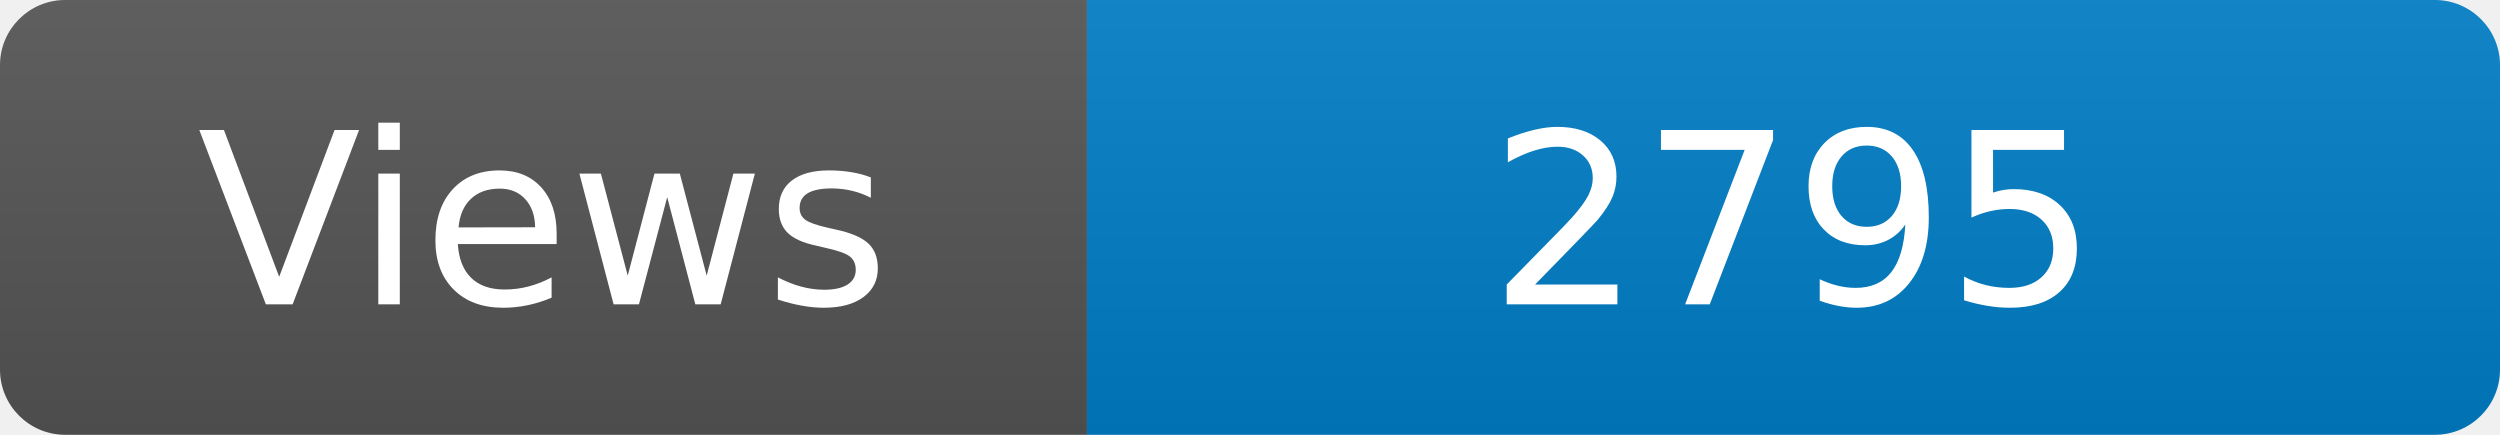
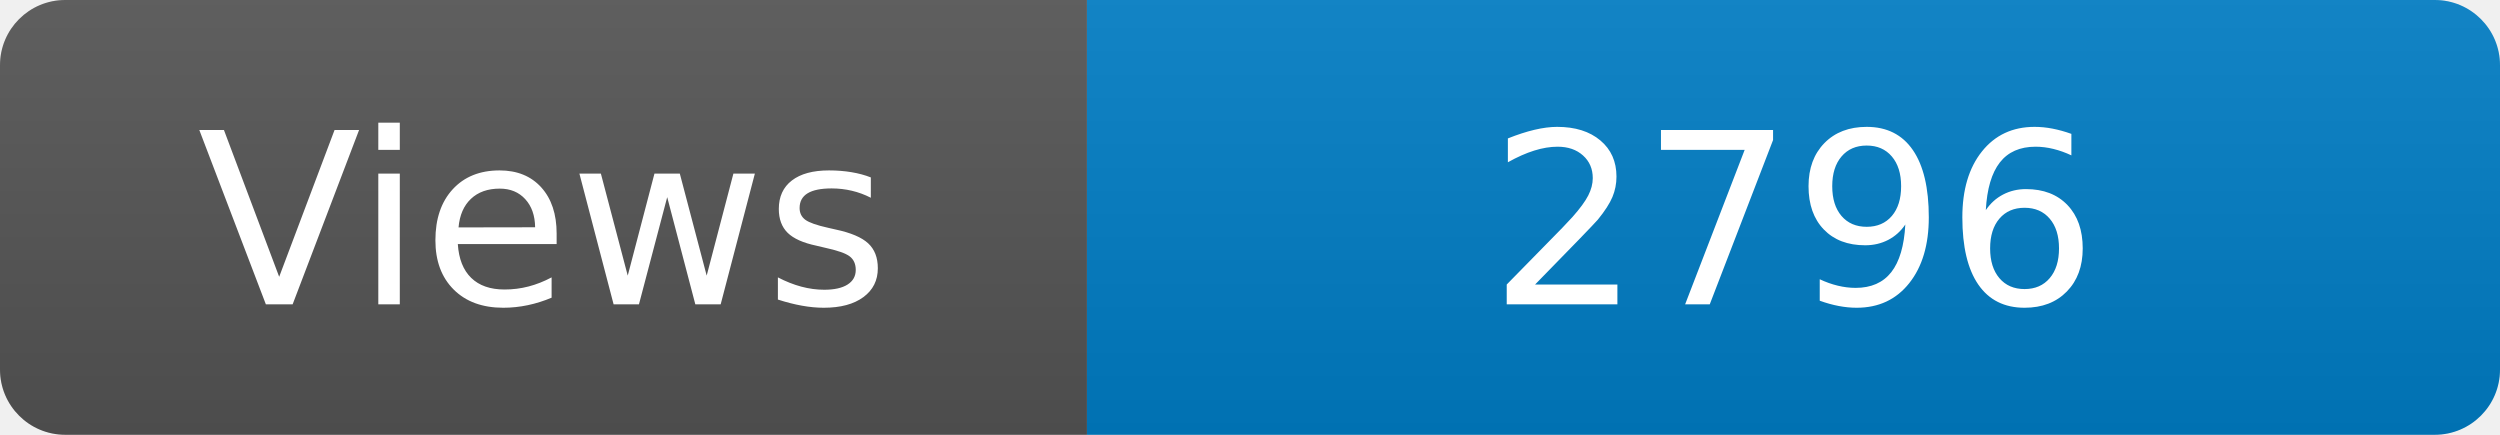
<svg xmlns="http://www.w3.org/2000/svg" width="115" height="20" role="img" aria-label="Maintained?: yes">
  <linearGradient id="s" x2="0" y2="100%">
    <stop offset="0" stop-color="#bbb" stop-opacity=".1" />
    <stop offset="1" stop-opacity=".1" />
  </linearGradient>
  <clipPath id="r">
    <rect width="115" height="20" rx="3" fill="#fff" />
  </clipPath>
  <g clip-path="url(#r)">
    <rect width="50" height="20" fill="#555" />
    <rect x="50" width="160" height="20" fill="#007ec6" />
    <rect width="115" height="20" fill="url(#s)" />
  </g>
  <g fill="#fff" text-anchor="middle" font-family="Verdana,Geneva,DejaVu Sans,sans-serif" font-size="110">
    <text x="250" y="140" transform="scale(.1)" fill="#fff">Views</text>
-     <text x="825" y="140" transform="scale(.1)" fill="#fff">2795</text>
+     <text x="825" y="140" transform="scale(.1)" fill="#fff">2796</text>
  </g>
</svg>
